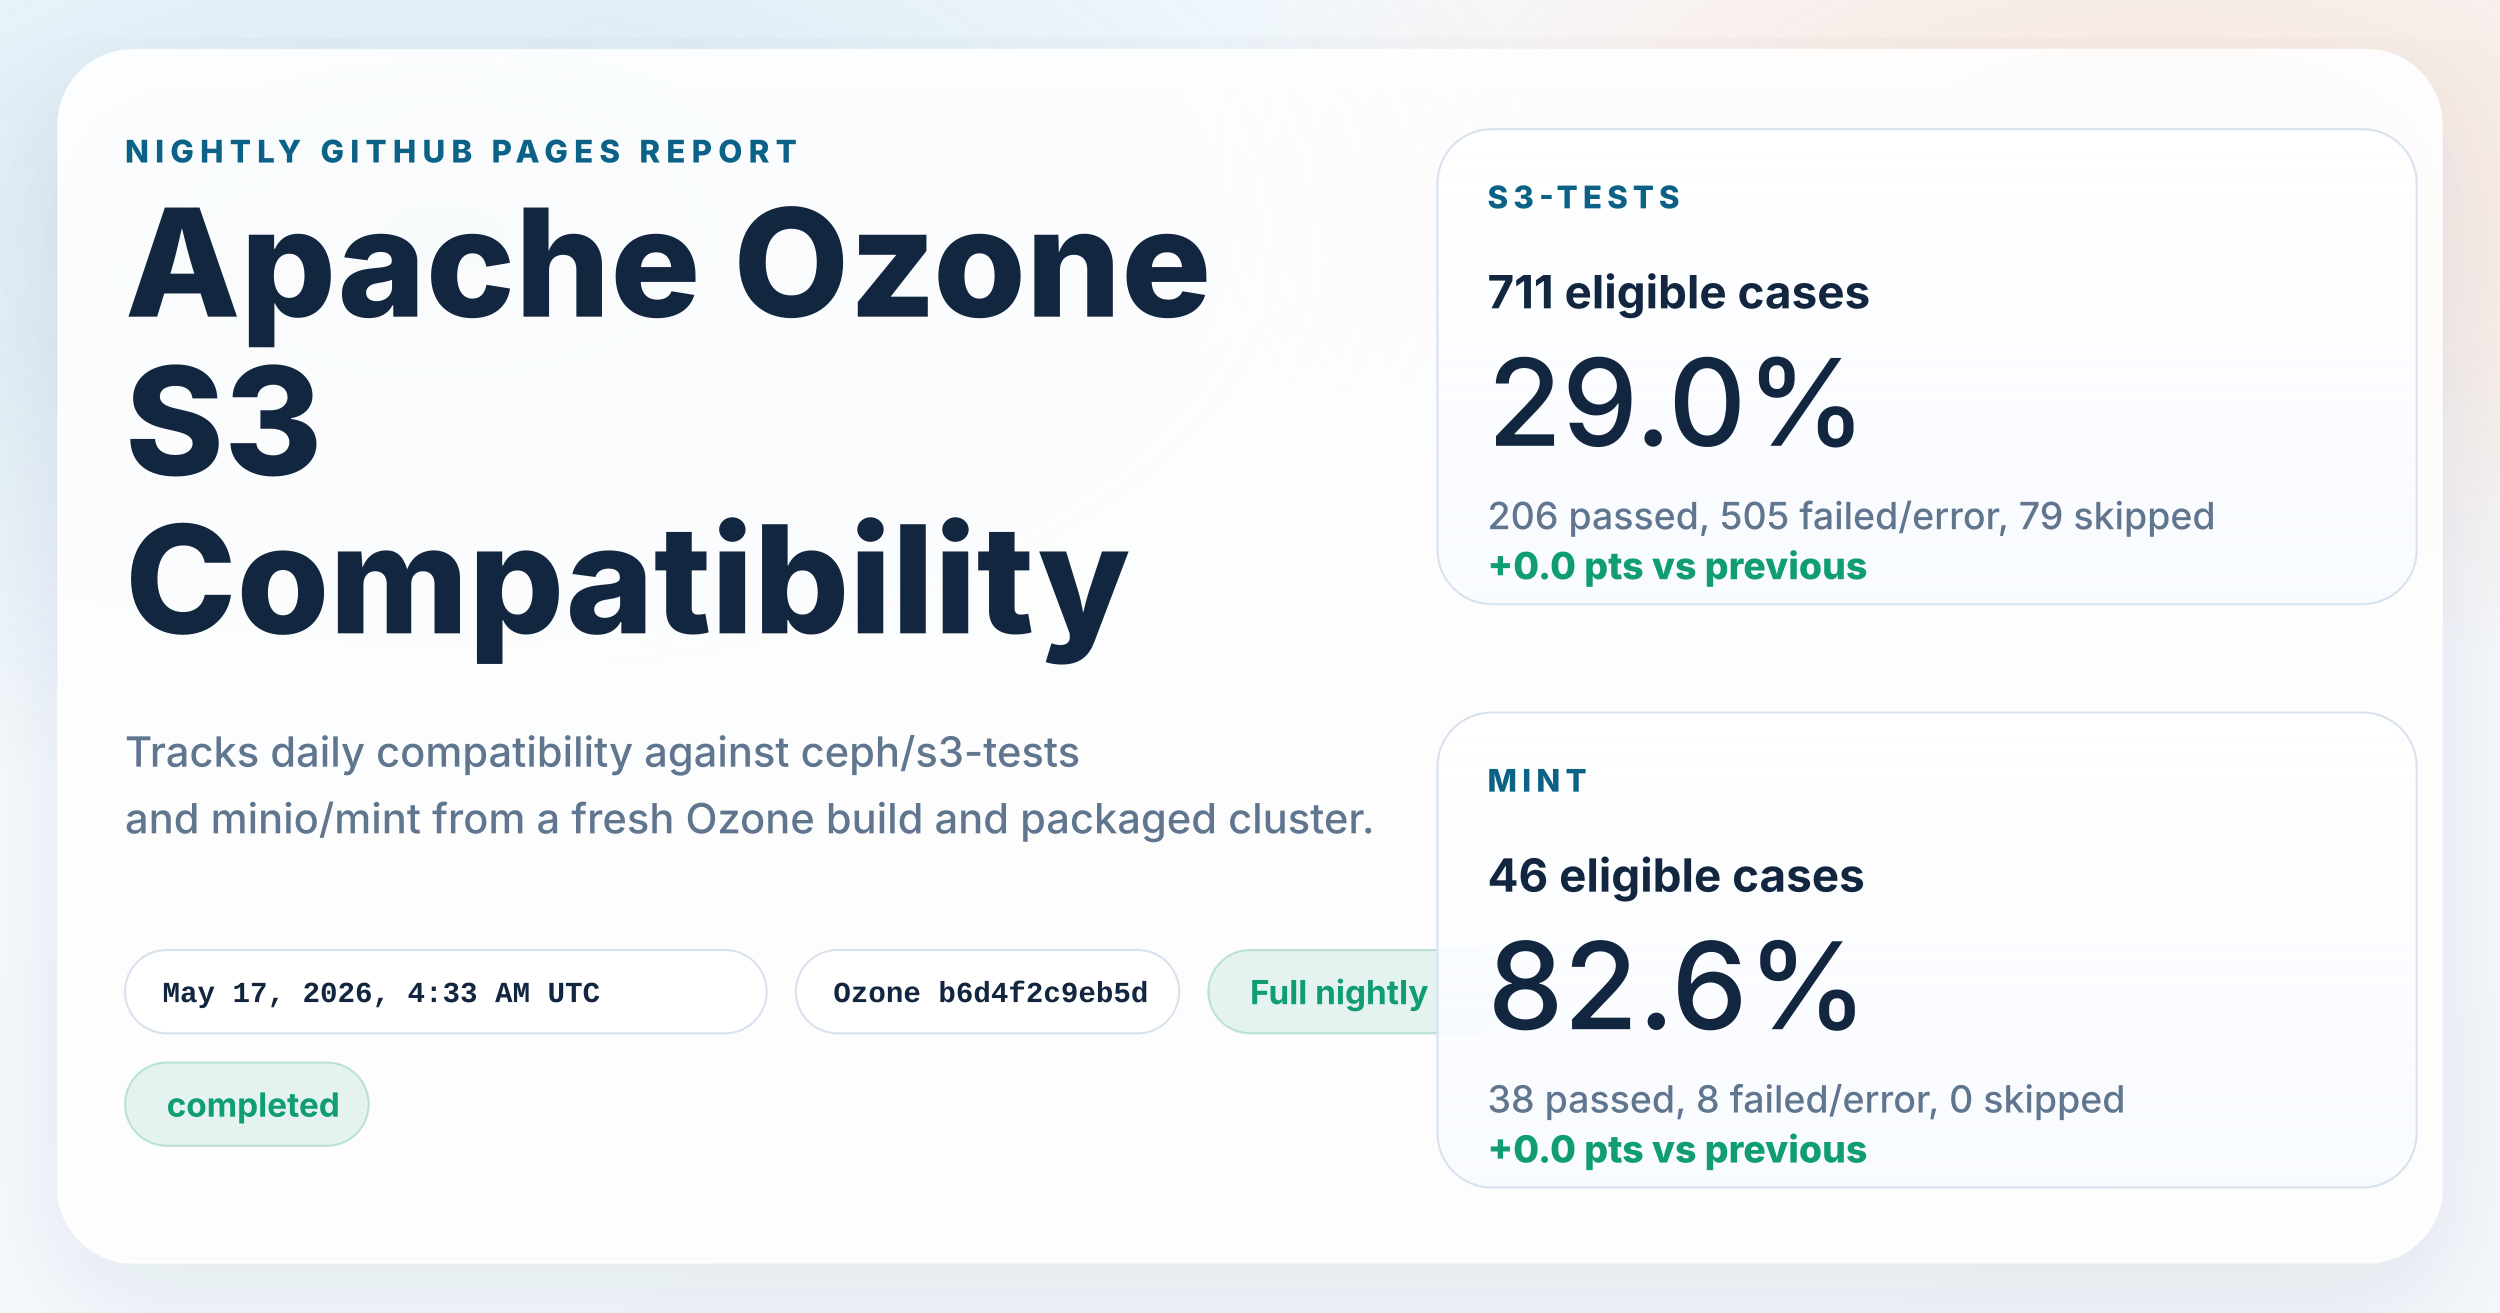
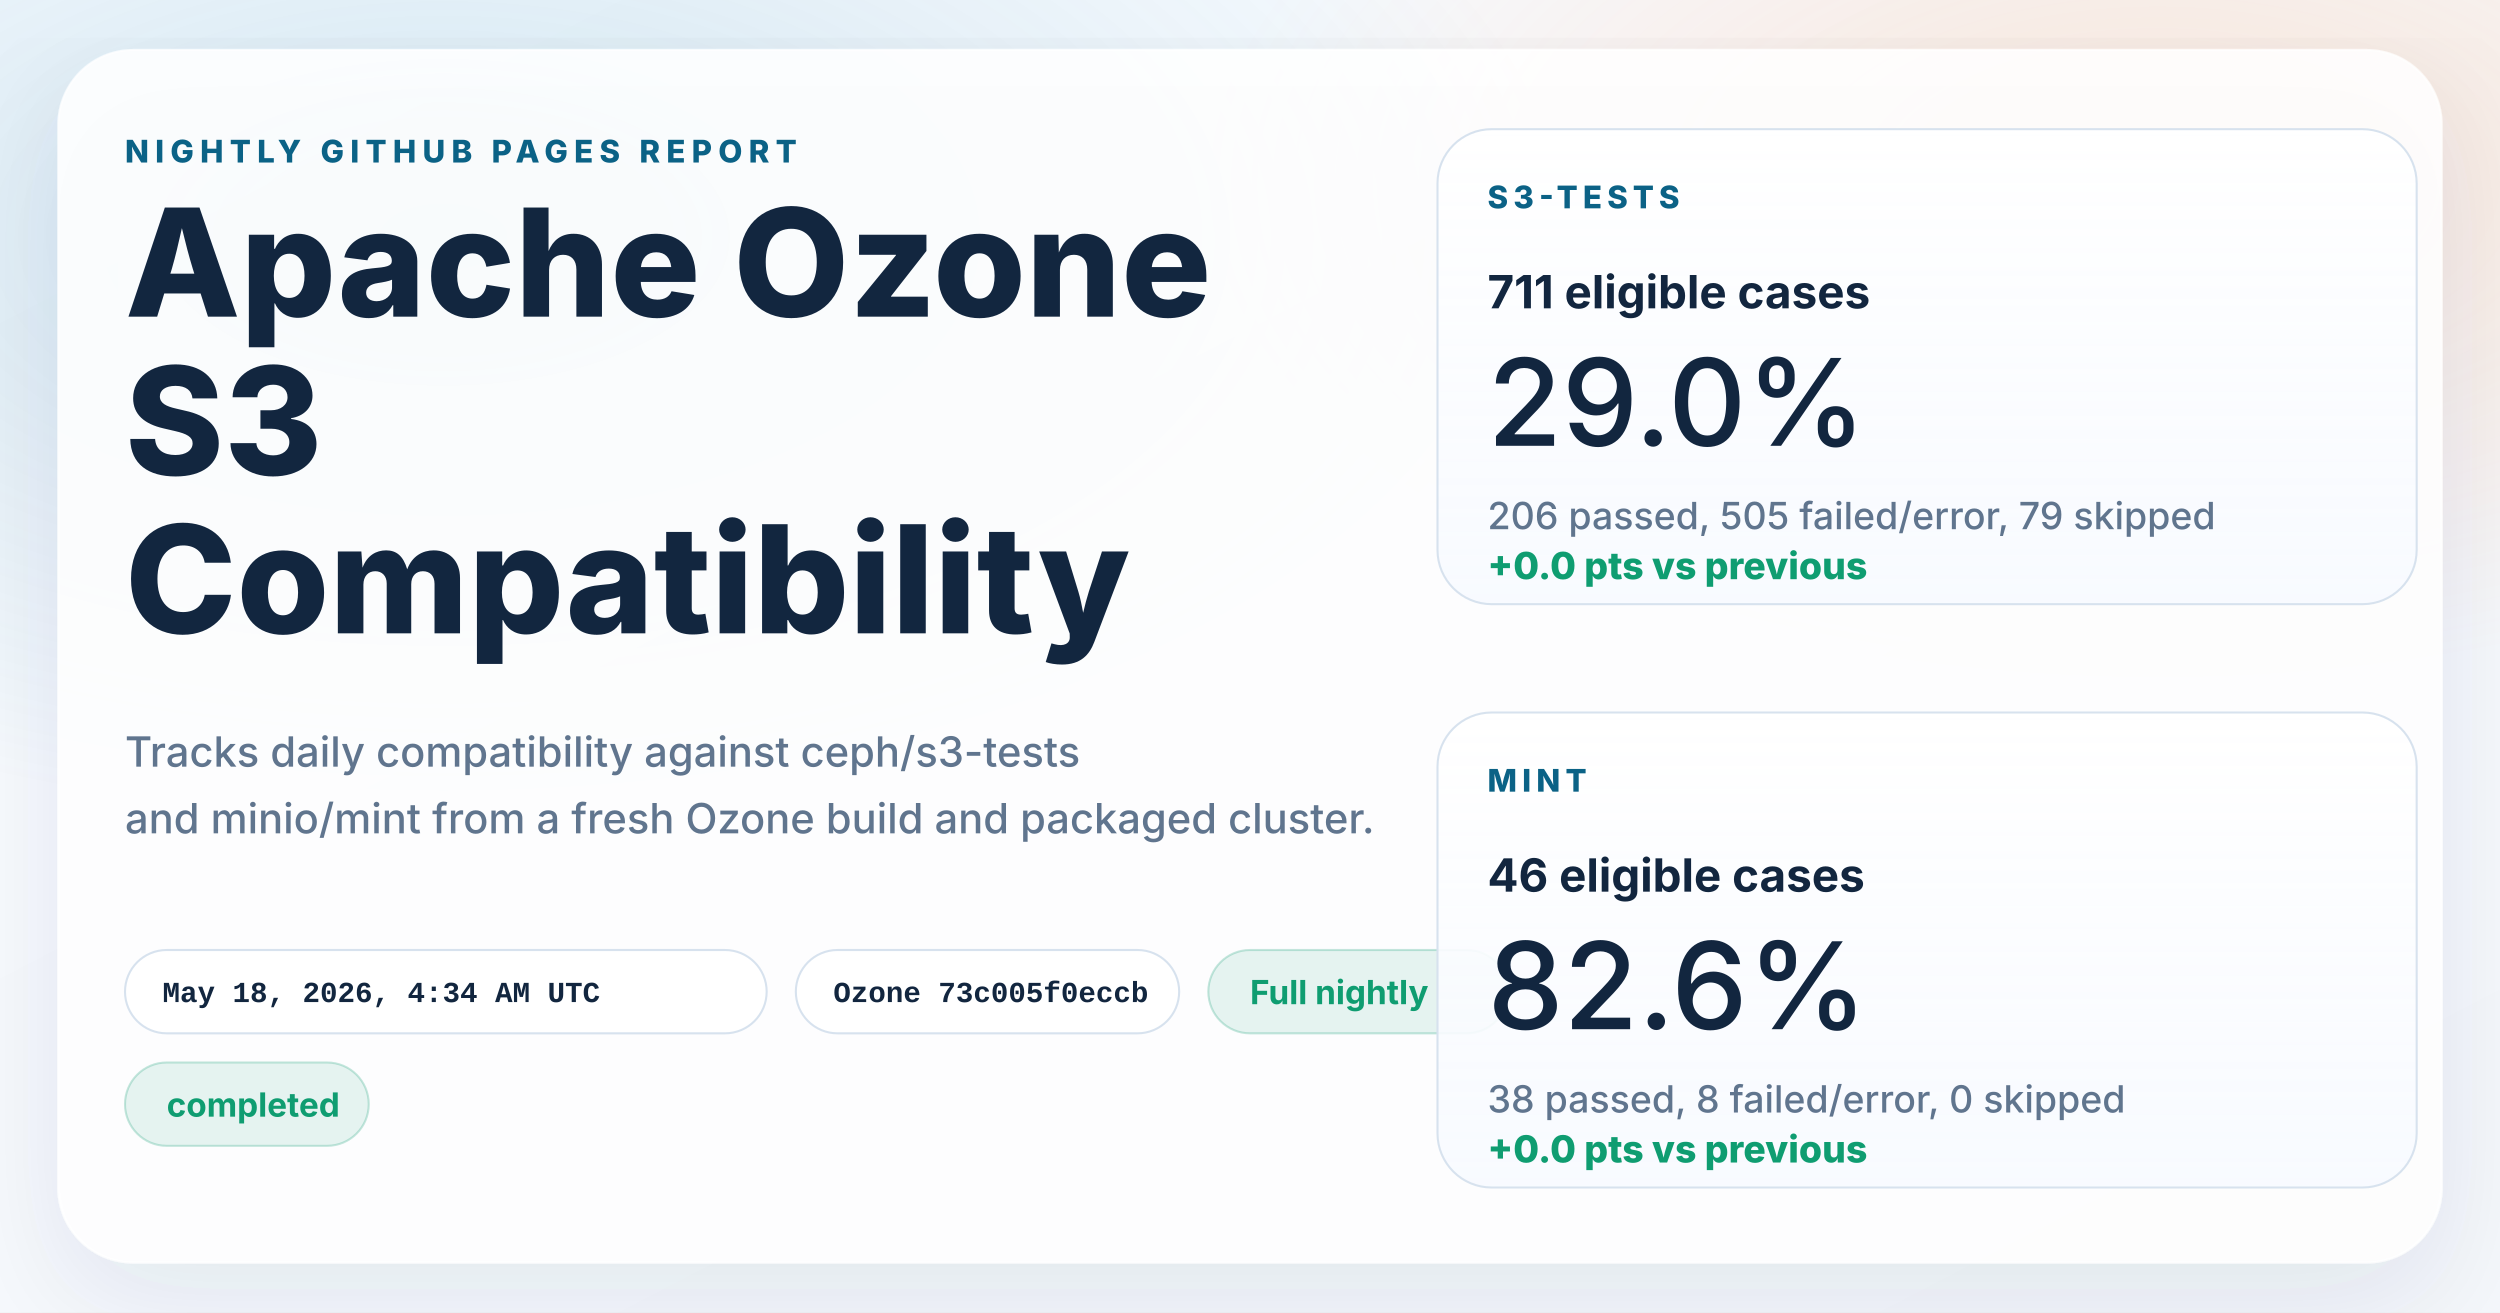
<svg xmlns="http://www.w3.org/2000/svg" width="1200" height="630" viewBox="0 0 1200 630" role="img" aria-labelledby="title desc">
  <defs>
    <linearGradient id="page" x1="0%" y1="0%" x2="100%" y2="100%">
      <stop offset="0%" stop-color="#f8fbff" />
      <stop offset="100%" stop-color="#f4f7fb" />
    </linearGradient>
    <radialGradient id="glowBlue" cx="18%" cy="18%" r="45%">
      <stop offset="0%" stop-color="#0d7fab" stop-opacity="0.16" />
      <stop offset="100%" stop-color="#0d7fab" stop-opacity="0" />
    </radialGradient>
    <radialGradient id="glowWarm" cx="86%" cy="14%" r="38%">
      <stop offset="0%" stop-color="#ff8a3d" stop-opacity="0.18" />
      <stop offset="100%" stop-color="#ff8a3d" stop-opacity="0" />
    </radialGradient>
    <linearGradient id="card" x1="0%" y1="0%" x2="0%" y2="100%">
      <stop offset="0%" stop-color="#ffffff" stop-opacity="0.96" />
      <stop offset="100%" stop-color="#f7faff" stop-opacity="0.88" />
    </linearGradient>
    <filter id="shadow" x="-10%" y="-10%" width="120%" height="120%">
      <feDropShadow dx="0" dy="18" stdDeviation="28" flood-color="#102d4c" flood-opacity="0.10" />
    </filter>
  </defs>
  <rect width="1200" height="630" fill="url(#page)" />
  <rect width="1200" height="630" fill="url(#glowBlue)" />
  <rect width="1200" height="630" fill="url(#glowWarm)" />
  <g filter="url(#shadow)">
    <rect x="28" y="24" width="1144" height="582" rx="36" fill="#ffffff" fill-opacity="0.86" stroke="#ffffff" stroke-opacity="0.75" />
  </g>
  <g font-family="system-ui, -apple-system, BlinkMacSystemFont, 'Segoe UI', sans-serif" fill="#12263f">
    <text x="60" y="78" font-size="15" font-weight="800" letter-spacing="3" fill="#0b6286">NIGHTLY GITHUB PAGES REPORT</text>
    <text x="60" y="152" font-size="72" font-weight="800">Apache Ozone</text>
    <text x="60" y="228" font-size="72" font-weight="800">S3</text>
    <text x="60" y="304" font-size="72" font-weight="800">Compatibility</text>
    <text x="60" y="368" font-size="20" font-weight="500" fill="#60758e">Tracks daily compatibility against ceph/s3-tests</text>
    <text x="60" y="400" font-size="20" font-weight="500" fill="#60758e">and minio/mint from a fresh Ozone build and packaged cluster.</text>
  </g>
  <g font-family="'SFMono-Regular', Consolas, 'Liberation Mono', monospace" font-size="14" font-weight="600">
    <g transform="translate(60 456)">
      <rect width="308" height="40" rx="20" fill="#ffffff" fill-opacity="0.94" stroke="#d7e2ee" />
-       <text x="18" y="25" fill="#12263f">May 17, 2026, 4:33 AM UTC</text>
+       <text x="18" y="25" fill="#12263f">May 18, 2026, 4:34 AM UTC</text>
    </g>
    <g transform="translate(382 456)">
      <rect width="184" height="40" rx="20" fill="#ffffff" fill-opacity="0.94" stroke="#d7e2ee" />
-       <text x="18" y="25" fill="#12263f">Ozone b6d4f2c9eb5d</text>
+       <text x="18" y="25" fill="#12263f">Ozone 73c005f0eccb</text>
    </g>
  </g>
  <g font-family="system-ui, -apple-system, BlinkMacSystemFont, 'Segoe UI', sans-serif" font-size="16" font-weight="700">
    <g transform="translate(580 456)">
      <rect width="144" height="40" rx="20" fill="#0f9d71" fill-opacity="0.10" stroke="#0f9d71" stroke-opacity="0.24" />
      <text x="20" y="26" fill="#0f9d71">Full nightly</text>
    </g>
    <g transform="translate(60 510)">
      <rect width="117" height="40" rx="20" fill="#0f9d71" fill-opacity="0.10" stroke="#0f9d71" stroke-opacity="0.24" />
      <text x="20" y="26" fill="#0f9d71">completed</text>
    </g>
  </g>
  <g font-family="system-ui, -apple-system, BlinkMacSystemFont, 'Segoe UI', sans-serif" fill="#12263f">
    <g transform="translate(690 62)">
      <rect width="470" height="228" rx="26" fill="url(#card)" stroke="#d7e2ee" />
      <text x="24" y="38" font-size="15" font-weight="800" letter-spacing="2.5" fill="#0b6286">S3-TESTS</text>
      <text x="24" y="86" font-size="22" font-weight="700">711 eligible cases</text>
      <text x="24" y="152" font-size="58" font-weight="500">29.0%</text>
      <text x="24" y="192" font-size="18" font-weight="500" fill="#60758e">206 passed, 505 failed/error, 79 skipped</text>
      <text x="24" y="216" font-size="18" font-weight="800" fill="#0f9d71">+0.0 pts vs previous</text>
    </g>
    <g transform="translate(690 342)">
      <rect width="470" height="228" rx="26" fill="url(#card)" stroke="#d7e2ee" />
      <text x="24" y="38" font-size="15" font-weight="800" letter-spacing="2.5" fill="#0b6286">MINT</text>
      <text x="24" y="86" font-size="22" font-weight="700">46 eligible cases</text>
      <text x="24" y="152" font-size="58" font-weight="500">82.6%</text>
      <text x="24" y="192" font-size="18" font-weight="500" fill="#60758e">38 passed, 8 failed/error, 0 skipped</text>
      <text x="24" y="216" font-size="18" font-weight="800" fill="#0f9d71">+0.0 pts vs previous</text>
    </g>
  </g>
</svg>
